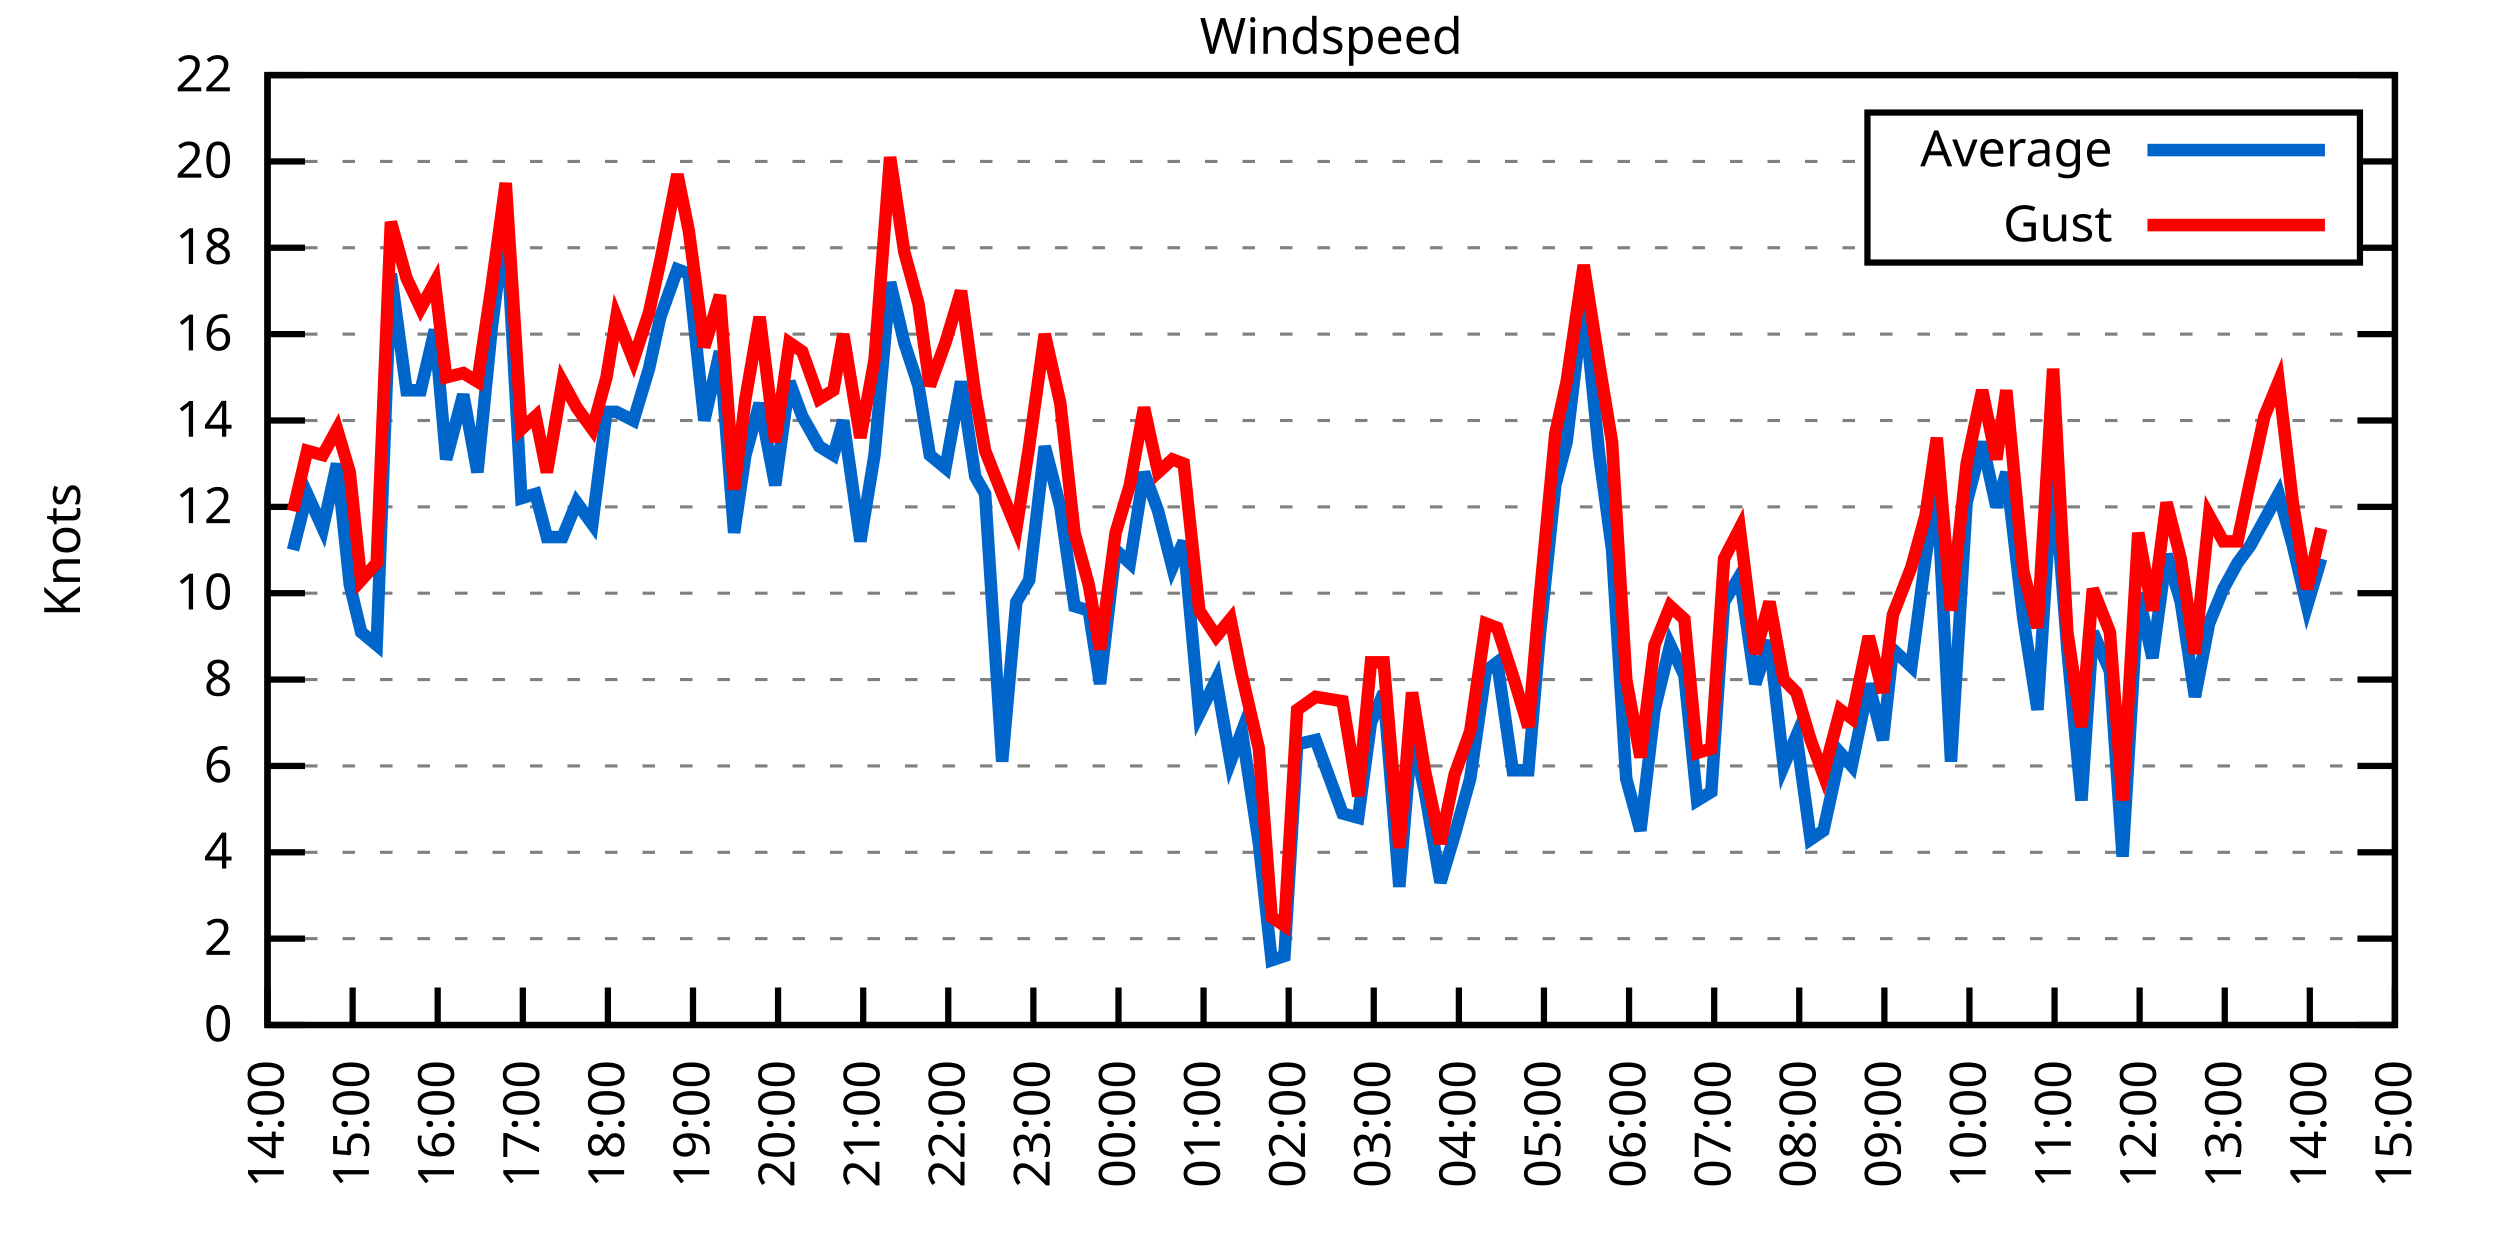
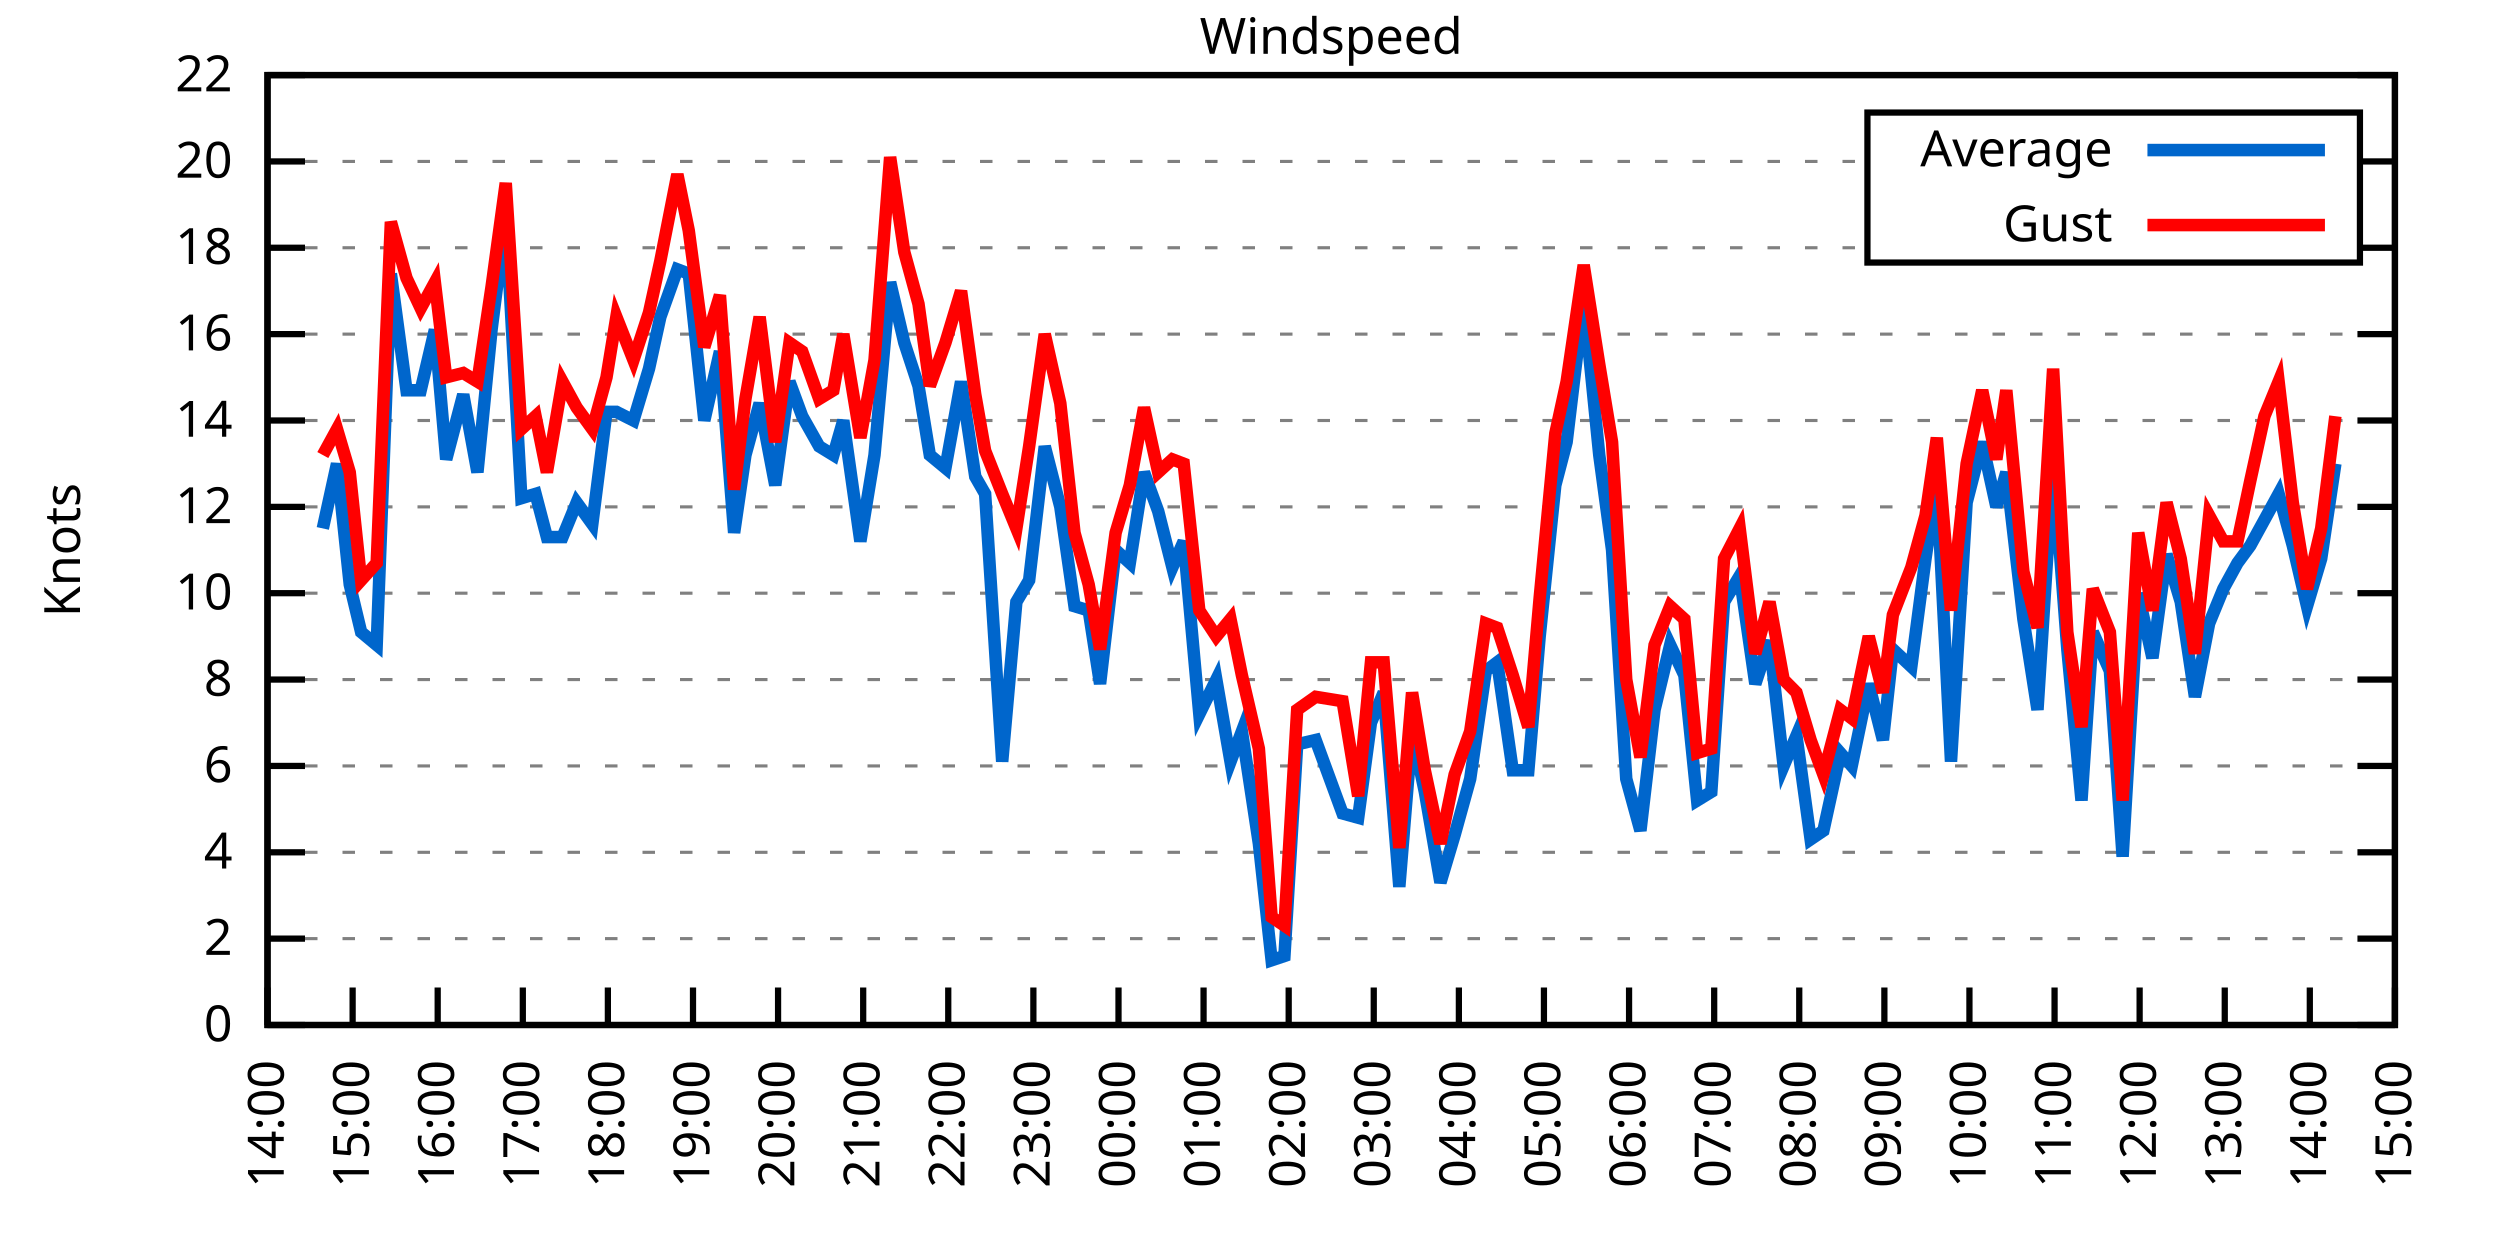
<svg xmlns="http://www.w3.org/2000/svg" xmlns:xlink="http://www.w3.org/1999/xlink" width="400" height="200" viewBox="0 0 400 200">
  <g id="gnuplot_canvas">
    <rect x="0" y="0" width="400" height="200" fill="none" />
    <defs>
      <circle id="gpDot" r="0.5" stroke-width="0.5" stroke="currentColor" />
      <path id="gpPt0" stroke-width="0.333" stroke="currentColor" d="M-1,0 h2 M0,-1 v2" />
      <path id="gpPt1" stroke-width="0.333" stroke="currentColor" d="M-1,-1 L1,1 M1,-1 L-1,1" />
      <path id="gpPt2" stroke-width="0.333" stroke="currentColor" d="M-1,0 L1,0 M0,-1 L0,1 M-1,-1 L1,1 M-1,1 L1,-1" />
      <rect id="gpPt3" stroke-width="0.333" stroke="currentColor" x="-1" y="-1" width="2" height="2" />
      <rect id="gpPt4" stroke-width="0.333" stroke="currentColor" fill="currentColor" x="-1" y="-1" width="2" height="2" />
      <circle id="gpPt5" stroke-width="0.333" stroke="currentColor" cx="0" cy="0" r="1" />
      <use xlink:href="#gpPt5" id="gpPt6" fill="currentColor" stroke="none" />
      <path id="gpPt7" stroke-width="0.333" stroke="currentColor" d="M0,-1.33 L-1.33,0.67 L1.33,0.67 z" />
      <use xlink:href="#gpPt7" id="gpPt8" fill="currentColor" stroke="none" />
      <use xlink:href="#gpPt7" id="gpPt9" stroke="currentColor" transform="rotate(180)" />
      <use xlink:href="#gpPt9" id="gpPt10" fill="currentColor" stroke="none" />
      <use xlink:href="#gpPt3" id="gpPt11" stroke="currentColor" transform="rotate(45)" />
      <use xlink:href="#gpPt11" id="gpPt12" fill="currentColor" stroke="none" />
      <path id="gpPt13" stroke-width="0.333" stroke="currentColor" d="M0,1.330 L1.265,0.411 L0.782,-1.067 L-0.782,-1.076 L-1.265,0.411 z" />
      <use xlink:href="#gpPt13" id="gpPt14" fill="currentColor" stroke="none" />
      <filter id="textbox" filterUnits="objectBoundingBox" x="0" y="0" height="1" width="1">
        <feFlood flood-color="white" flood-opacity="1" result="bgnd" />
        <feComposite in="SourceGraphic" in2="bgnd" operator="atop" />
      </filter>
      <filter id="greybox" filterUnits="objectBoundingBox" x="0" y="0" height="1" width="1">
        <feFlood flood-color="lightgrey" flood-opacity="1" result="grey" />
        <feComposite in="SourceGraphic" in2="grey" operator="atop" />
      </filter>
    </defs>
    <g fill="none" color="white" stroke="currentColor" stroke-width="1.00" stroke-linecap="butt" stroke-linejoin="miter">
</g>
    <g fill="none" color="black" stroke="currentColor" stroke-width="1.00" stroke-linecap="butt" stroke-linejoin="miter">
      <g stroke="none" shape-rendering="crispEdges">
        <polygon fill="rgb(255, 255, 255)" points="42.80,164.00 383.18,164.00 383.18,12.02 42.80,12.02 " />
      </g>
    </g>
    <g fill="none" color="black" stroke="currentColor" stroke-width="1.00" stroke-linecap="butt" stroke-linejoin="miter">
</g>
    <g fill="none" color="black" stroke="black" stroke-width="0.50" stroke-linecap="butt" stroke-linejoin="miter">
</g>
    <g fill="none" color="gray" stroke="currentColor" stroke-width="0.50" stroke-linecap="butt" stroke-linejoin="miter">
      <path stroke="gray" stroke-dasharray="2,4" class="gridline" d="M42.80,164.00 L383.19,164.00  " />
    </g>
    <g fill="none" color="gray" stroke="gray" stroke-width="1.00" stroke-linecap="butt" stroke-linejoin="miter">
</g>
    <g fill="none" color="black" stroke="currentColor" stroke-width="1.00" stroke-linecap="butt" stroke-linejoin="miter">
      <path stroke="black" d="M42.80,164.00 L48.80,164.00 M383.19,164.00 L377.19,164.00  " />
      <g transform="translate(37.20,166.60)" stroke="none" fill="black" font-family="Sans" font-size="8.00" text-anchor="end">
        <text>
          <tspan font-family="Sans"> 0</tspan>
        </text>
      </g>
    </g>
    <g fill="none" color="black" stroke="currentColor" stroke-width="1.00" stroke-linecap="butt" stroke-linejoin="miter">
</g>
    <g fill="none" color="black" stroke="black" stroke-width="0.50" stroke-linecap="butt" stroke-linejoin="miter">
</g>
    <g fill="none" color="gray" stroke="currentColor" stroke-width="0.50" stroke-linecap="butt" stroke-linejoin="miter">
      <path stroke="gray" stroke-dasharray="2,4" class="gridline" d="M42.80,150.18 L383.19,150.18  " />
    </g>
    <g fill="none" color="gray" stroke="gray" stroke-width="1.00" stroke-linecap="butt" stroke-linejoin="miter">
</g>
    <g fill="none" color="black" stroke="currentColor" stroke-width="1.00" stroke-linecap="butt" stroke-linejoin="miter">
      <path stroke="black" d="M42.80,150.18 L48.80,150.18 M383.19,150.18 L377.19,150.18  " />
      <g transform="translate(37.20,152.78)" stroke="none" fill="black" font-family="Sans" font-size="8.00" text-anchor="end">
        <text>
          <tspan font-family="Sans"> 2</tspan>
        </text>
      </g>
    </g>
    <g fill="none" color="black" stroke="currentColor" stroke-width="1.00" stroke-linecap="butt" stroke-linejoin="miter">
</g>
    <g fill="none" color="black" stroke="black" stroke-width="0.50" stroke-linecap="butt" stroke-linejoin="miter">
</g>
    <g fill="none" color="gray" stroke="currentColor" stroke-width="0.50" stroke-linecap="butt" stroke-linejoin="miter">
      <path stroke="gray" stroke-dasharray="2,4" class="gridline" d="M42.80,136.37 L383.19,136.37  " />
    </g>
    <g fill="none" color="gray" stroke="gray" stroke-width="1.00" stroke-linecap="butt" stroke-linejoin="miter">
</g>
    <g fill="none" color="black" stroke="currentColor" stroke-width="1.00" stroke-linecap="butt" stroke-linejoin="miter">
      <path stroke="black" d="M42.80,136.37 L48.80,136.37 M383.19,136.37 L377.19,136.37  " />
      <g transform="translate(37.20,138.97)" stroke="none" fill="black" font-family="Sans" font-size="8.00" text-anchor="end">
        <text>
          <tspan font-family="Sans"> 4</tspan>
        </text>
      </g>
    </g>
    <g fill="none" color="black" stroke="currentColor" stroke-width="1.00" stroke-linecap="butt" stroke-linejoin="miter">
</g>
    <g fill="none" color="black" stroke="black" stroke-width="0.50" stroke-linecap="butt" stroke-linejoin="miter">
</g>
    <g fill="none" color="gray" stroke="currentColor" stroke-width="0.50" stroke-linecap="butt" stroke-linejoin="miter">
      <path stroke="gray" stroke-dasharray="2,4" class="gridline" d="M42.80,122.55 L383.19,122.55  " />
    </g>
    <g fill="none" color="gray" stroke="gray" stroke-width="1.00" stroke-linecap="butt" stroke-linejoin="miter">
</g>
    <g fill="none" color="black" stroke="currentColor" stroke-width="1.00" stroke-linecap="butt" stroke-linejoin="miter">
      <path stroke="black" d="M42.80,122.55 L48.80,122.55 M383.19,122.55 L377.19,122.55  " />
      <g transform="translate(37.20,125.15)" stroke="none" fill="black" font-family="Sans" font-size="8.00" text-anchor="end">
        <text>
          <tspan font-family="Sans"> 6</tspan>
        </text>
      </g>
    </g>
    <g fill="none" color="black" stroke="currentColor" stroke-width="1.00" stroke-linecap="butt" stroke-linejoin="miter">
</g>
    <g fill="none" color="black" stroke="black" stroke-width="0.50" stroke-linecap="butt" stroke-linejoin="miter">
</g>
    <g fill="none" color="gray" stroke="currentColor" stroke-width="0.50" stroke-linecap="butt" stroke-linejoin="miter">
      <path stroke="gray" stroke-dasharray="2,4" class="gridline" d="M42.80,108.73 L383.19,108.73  " />
    </g>
    <g fill="none" color="gray" stroke="gray" stroke-width="1.00" stroke-linecap="butt" stroke-linejoin="miter">
</g>
    <g fill="none" color="black" stroke="currentColor" stroke-width="1.00" stroke-linecap="butt" stroke-linejoin="miter">
      <path stroke="black" d="M42.80,108.73 L48.80,108.73 M383.19,108.73 L377.19,108.73  " />
      <g transform="translate(37.20,111.33)" stroke="none" fill="black" font-family="Sans" font-size="8.00" text-anchor="end">
        <text>
          <tspan font-family="Sans"> 8</tspan>
        </text>
      </g>
    </g>
    <g fill="none" color="black" stroke="currentColor" stroke-width="1.00" stroke-linecap="butt" stroke-linejoin="miter">
</g>
    <g fill="none" color="black" stroke="black" stroke-width="0.50" stroke-linecap="butt" stroke-linejoin="miter">
</g>
    <g fill="none" color="gray" stroke="currentColor" stroke-width="0.50" stroke-linecap="butt" stroke-linejoin="miter">
      <path stroke="gray" stroke-dasharray="2,4" class="gridline" d="M42.80,94.91 L383.19,94.91  " />
    </g>
    <g fill="none" color="gray" stroke="gray" stroke-width="1.00" stroke-linecap="butt" stroke-linejoin="miter">
</g>
    <g fill="none" color="black" stroke="currentColor" stroke-width="1.00" stroke-linecap="butt" stroke-linejoin="miter">
      <path stroke="black" d="M42.80,94.91 L48.80,94.91 M383.19,94.91 L377.19,94.91  " />
      <g transform="translate(37.20,97.51)" stroke="none" fill="black" font-family="Sans" font-size="8.00" text-anchor="end">
        <text>
          <tspan font-family="Sans"> 10</tspan>
        </text>
      </g>
    </g>
    <g fill="none" color="black" stroke="currentColor" stroke-width="1.00" stroke-linecap="butt" stroke-linejoin="miter">
</g>
    <g fill="none" color="black" stroke="black" stroke-width="0.50" stroke-linecap="butt" stroke-linejoin="miter">
</g>
    <g fill="none" color="gray" stroke="currentColor" stroke-width="0.50" stroke-linecap="butt" stroke-linejoin="miter">
      <path stroke="gray" stroke-dasharray="2,4" class="gridline" d="M42.80,81.10 L383.19,81.10  " />
    </g>
    <g fill="none" color="gray" stroke="gray" stroke-width="1.00" stroke-linecap="butt" stroke-linejoin="miter">
</g>
    <g fill="none" color="black" stroke="currentColor" stroke-width="1.00" stroke-linecap="butt" stroke-linejoin="miter">
      <path stroke="black" d="M42.80,81.10 L48.80,81.10 M383.19,81.10 L377.19,81.10  " />
      <g transform="translate(37.20,83.70)" stroke="none" fill="black" font-family="Sans" font-size="8.00" text-anchor="end">
        <text>
          <tspan font-family="Sans"> 12</tspan>
        </text>
      </g>
    </g>
    <g fill="none" color="black" stroke="currentColor" stroke-width="1.00" stroke-linecap="butt" stroke-linejoin="miter">
</g>
    <g fill="none" color="black" stroke="black" stroke-width="0.50" stroke-linecap="butt" stroke-linejoin="miter">
</g>
    <g fill="none" color="gray" stroke="currentColor" stroke-width="0.50" stroke-linecap="butt" stroke-linejoin="miter">
      <path stroke="gray" stroke-dasharray="2,4" class="gridline" d="M42.80,67.28 L383.19,67.28  " />
    </g>
    <g fill="none" color="gray" stroke="gray" stroke-width="1.00" stroke-linecap="butt" stroke-linejoin="miter">
</g>
    <g fill="none" color="black" stroke="currentColor" stroke-width="1.00" stroke-linecap="butt" stroke-linejoin="miter">
      <path stroke="black" d="M42.80,67.28 L48.80,67.28 M383.19,67.28 L377.19,67.28  " />
      <g transform="translate(37.20,69.88)" stroke="none" fill="black" font-family="Sans" font-size="8.00" text-anchor="end">
        <text>
          <tspan font-family="Sans"> 14</tspan>
        </text>
      </g>
    </g>
    <g fill="none" color="black" stroke="currentColor" stroke-width="1.00" stroke-linecap="butt" stroke-linejoin="miter">
</g>
    <g fill="none" color="black" stroke="black" stroke-width="0.50" stroke-linecap="butt" stroke-linejoin="miter">
</g>
    <g fill="none" color="gray" stroke="currentColor" stroke-width="0.50" stroke-linecap="butt" stroke-linejoin="miter">
      <path stroke="gray" stroke-dasharray="2,4" class="gridline" d="M42.80,53.46 L383.19,53.46  " />
    </g>
    <g fill="none" color="gray" stroke="gray" stroke-width="1.00" stroke-linecap="butt" stroke-linejoin="miter">
</g>
    <g fill="none" color="black" stroke="currentColor" stroke-width="1.00" stroke-linecap="butt" stroke-linejoin="miter">
      <path stroke="black" d="M42.80,53.46 L48.80,53.46 M383.19,53.46 L377.19,53.46  " />
      <g transform="translate(37.20,56.06)" stroke="none" fill="black" font-family="Sans" font-size="8.00" text-anchor="end">
        <text>
          <tspan font-family="Sans"> 16</tspan>
        </text>
      </g>
    </g>
    <g fill="none" color="black" stroke="currentColor" stroke-width="1.00" stroke-linecap="butt" stroke-linejoin="miter">
</g>
    <g fill="none" color="black" stroke="black" stroke-width="0.50" stroke-linecap="butt" stroke-linejoin="miter">
</g>
    <g fill="none" color="gray" stroke="currentColor" stroke-width="0.50" stroke-linecap="butt" stroke-linejoin="miter">
      <path stroke="gray" stroke-dasharray="2,4" class="gridline" d="M42.80,39.64 L298.79,39.64 M377.59,39.64 L383.19,39.64  " />
    </g>
    <g fill="none" color="gray" stroke="gray" stroke-width="1.00" stroke-linecap="butt" stroke-linejoin="miter">
</g>
    <g fill="none" color="black" stroke="currentColor" stroke-width="1.00" stroke-linecap="butt" stroke-linejoin="miter">
      <path stroke="black" d="M42.80,39.64 L48.80,39.64 M383.19,39.64 L377.19,39.64  " />
      <g transform="translate(37.20,42.24)" stroke="none" fill="black" font-family="Sans" font-size="8.00" text-anchor="end">
        <text>
          <tspan font-family="Sans"> 18</tspan>
        </text>
      </g>
    </g>
    <g fill="none" color="black" stroke="currentColor" stroke-width="1.00" stroke-linecap="butt" stroke-linejoin="miter">
</g>
    <g fill="none" color="black" stroke="black" stroke-width="0.50" stroke-linecap="butt" stroke-linejoin="miter">
</g>
    <g fill="none" color="gray" stroke="currentColor" stroke-width="0.50" stroke-linecap="butt" stroke-linejoin="miter">
      <path stroke="gray" stroke-dasharray="2,4" class="gridline" d="M42.80,25.83 L298.79,25.83 M377.59,25.83 L383.19,25.83  " />
    </g>
    <g fill="none" color="gray" stroke="gray" stroke-width="1.00" stroke-linecap="butt" stroke-linejoin="miter">
</g>
    <g fill="none" color="black" stroke="currentColor" stroke-width="1.00" stroke-linecap="butt" stroke-linejoin="miter">
      <path stroke="black" d="M42.80,25.83 L48.80,25.83 M383.19,25.83 L377.19,25.83  " />
      <g transform="translate(37.20,28.43)" stroke="none" fill="black" font-family="Sans" font-size="8.00" text-anchor="end">
        <text>
          <tspan font-family="Sans"> 20</tspan>
        </text>
      </g>
    </g>
    <g fill="none" color="black" stroke="currentColor" stroke-width="1.00" stroke-linecap="butt" stroke-linejoin="miter">
</g>
    <g fill="none" color="black" stroke="black" stroke-width="0.50" stroke-linecap="butt" stroke-linejoin="miter">
</g>
    <g fill="none" color="gray" stroke="currentColor" stroke-width="0.50" stroke-linecap="butt" stroke-linejoin="miter">
      <path stroke="gray" stroke-dasharray="2,4" class="gridline" d="M42.80,12.01 L383.19,12.01  " />
    </g>
    <g fill="none" color="gray" stroke="gray" stroke-width="1.00" stroke-linecap="butt" stroke-linejoin="miter">
</g>
    <g fill="none" color="black" stroke="currentColor" stroke-width="1.00" stroke-linecap="butt" stroke-linejoin="miter">
      <path stroke="black" d="M42.80,12.01 L48.80,12.01 M383.19,12.01 L377.19,12.01  " />
      <g transform="translate(37.20,14.61)" stroke="none" fill="black" font-family="Sans" font-size="8.00" text-anchor="end">
        <text>
          <tspan font-family="Sans"> 22</tspan>
        </text>
      </g>
    </g>
    <g fill="none" color="black" stroke="currentColor" stroke-width="1.00" stroke-linecap="butt" stroke-linejoin="miter">
      <path stroke="black" d="M42.80,164.00 L42.80,158.00  " />
      <g transform="translate(45.40,169.60) rotate(270.00)" stroke="none" fill="black" font-family="Sans" font-size="8.00" text-anchor="end">
        <text>
          <tspan font-family="Sans">14:00</tspan>
        </text>
      </g>
    </g>
    <g fill="none" color="black" stroke="currentColor" stroke-width="1.00" stroke-linecap="butt" stroke-linejoin="miter">
      <path stroke="black" d="M56.42,164.00 L56.42,158.00  " />
      <g transform="translate(59.02,169.60) rotate(270.00)" stroke="none" fill="black" font-family="Sans" font-size="8.00" text-anchor="end">
        <text>
          <tspan font-family="Sans">15:00</tspan>
        </text>
      </g>
    </g>
    <g fill="none" color="black" stroke="currentColor" stroke-width="1.00" stroke-linecap="butt" stroke-linejoin="miter">
      <path stroke="black" d="M70.03,164.00 L70.03,158.00  " />
      <g transform="translate(72.63,169.60) rotate(270.00)" stroke="none" fill="black" font-family="Sans" font-size="8.00" text-anchor="end">
        <text>
          <tspan font-family="Sans">16:00</tspan>
        </text>
      </g>
    </g>
    <g fill="none" color="black" stroke="currentColor" stroke-width="1.00" stroke-linecap="butt" stroke-linejoin="miter">
      <path stroke="black" d="M83.65,164.00 L83.65,158.00  " />
      <g transform="translate(86.25,169.60) rotate(270.00)" stroke="none" fill="black" font-family="Sans" font-size="8.00" text-anchor="end">
        <text>
          <tspan font-family="Sans">17:00</tspan>
        </text>
      </g>
    </g>
    <g fill="none" color="black" stroke="currentColor" stroke-width="1.00" stroke-linecap="butt" stroke-linejoin="miter">
      <path stroke="black" d="M97.26,164.00 L97.26,158.00  " />
      <g transform="translate(99.86,169.60) rotate(270.00)" stroke="none" fill="black" font-family="Sans" font-size="8.00" text-anchor="end">
        <text>
          <tspan font-family="Sans">18:00</tspan>
        </text>
      </g>
    </g>
    <g fill="none" color="black" stroke="currentColor" stroke-width="1.00" stroke-linecap="butt" stroke-linejoin="miter">
      <path stroke="black" d="M110.88,164.00 L110.88,158.00  " />
      <g transform="translate(113.48,169.60) rotate(270.00)" stroke="none" fill="black" font-family="Sans" font-size="8.00" text-anchor="end">
        <text>
          <tspan font-family="Sans">19:00</tspan>
        </text>
      </g>
    </g>
    <g fill="none" color="black" stroke="currentColor" stroke-width="1.00" stroke-linecap="butt" stroke-linejoin="miter">
      <path stroke="black" d="M124.49,164.00 L124.49,158.00  " />
      <g transform="translate(127.09,169.60) rotate(270.00)" stroke="none" fill="black" font-family="Sans" font-size="8.00" text-anchor="end">
        <text>
          <tspan font-family="Sans">20:00</tspan>
        </text>
      </g>
    </g>
    <g fill="none" color="black" stroke="currentColor" stroke-width="1.00" stroke-linecap="butt" stroke-linejoin="miter">
      <path stroke="black" d="M138.11,164.00 L138.11,158.00  " />
      <g transform="translate(140.71,169.60) rotate(270.00)" stroke="none" fill="black" font-family="Sans" font-size="8.00" text-anchor="end">
        <text>
          <tspan font-family="Sans">21:00</tspan>
        </text>
      </g>
    </g>
    <g fill="none" color="black" stroke="currentColor" stroke-width="1.00" stroke-linecap="butt" stroke-linejoin="miter">
      <path stroke="black" d="M151.72,164.00 L151.72,158.00  " />
      <g transform="translate(154.32,169.60) rotate(270.00)" stroke="none" fill="black" font-family="Sans" font-size="8.00" text-anchor="end">
        <text>
          <tspan font-family="Sans">22:00</tspan>
        </text>
      </g>
    </g>
    <g fill="none" color="black" stroke="currentColor" stroke-width="1.00" stroke-linecap="butt" stroke-linejoin="miter">
      <path stroke="black" d="M165.34,164.00 L165.34,158.00  " />
      <g transform="translate(167.94,169.60) rotate(270.00)" stroke="none" fill="black" font-family="Sans" font-size="8.00" text-anchor="end">
        <text>
          <tspan font-family="Sans">23:00</tspan>
        </text>
      </g>
    </g>
    <g fill="none" color="black" stroke="currentColor" stroke-width="1.00" stroke-linecap="butt" stroke-linejoin="miter">
      <path stroke="black" d="M178.96,164.00 L178.96,158.00  " />
      <g transform="translate(181.56,169.60) rotate(270.00)" stroke="none" fill="black" font-family="Sans" font-size="8.00" text-anchor="end">
        <text>
          <tspan font-family="Sans">00:00</tspan>
        </text>
      </g>
    </g>
    <g fill="none" color="black" stroke="currentColor" stroke-width="1.00" stroke-linecap="butt" stroke-linejoin="miter">
      <path stroke="black" d="M192.57,164.00 L192.57,158.00  " />
      <g transform="translate(195.17,169.60) rotate(270.00)" stroke="none" fill="black" font-family="Sans" font-size="8.00" text-anchor="end">
        <text>
          <tspan font-family="Sans">01:00</tspan>
        </text>
      </g>
    </g>
    <g fill="none" color="black" stroke="currentColor" stroke-width="1.00" stroke-linecap="butt" stroke-linejoin="miter">
      <path stroke="black" d="M206.19,164.00 L206.19,158.00  " />
      <g transform="translate(208.79,169.60) rotate(270.00)" stroke="none" fill="black" font-family="Sans" font-size="8.00" text-anchor="end">
        <text>
          <tspan font-family="Sans">02:00</tspan>
        </text>
      </g>
    </g>
    <g fill="none" color="black" stroke="currentColor" stroke-width="1.00" stroke-linecap="butt" stroke-linejoin="miter">
      <path stroke="black" d="M219.80,164.00 L219.80,158.00  " />
      <g transform="translate(222.40,169.60) rotate(270.00)" stroke="none" fill="black" font-family="Sans" font-size="8.00" text-anchor="end">
        <text>
          <tspan font-family="Sans">03:00</tspan>
        </text>
      </g>
    </g>
    <g fill="none" color="black" stroke="currentColor" stroke-width="1.00" stroke-linecap="butt" stroke-linejoin="miter">
      <path stroke="black" d="M233.42,164.00 L233.42,158.00  " />
      <g transform="translate(236.02,169.60) rotate(270.00)" stroke="none" fill="black" font-family="Sans" font-size="8.00" text-anchor="end">
        <text>
          <tspan font-family="Sans">04:00</tspan>
        </text>
      </g>
    </g>
    <g fill="none" color="black" stroke="currentColor" stroke-width="1.00" stroke-linecap="butt" stroke-linejoin="miter">
      <path stroke="black" d="M247.03,164.00 L247.03,158.00  " />
      <g transform="translate(249.63,169.60) rotate(270.00)" stroke="none" fill="black" font-family="Sans" font-size="8.00" text-anchor="end">
        <text>
          <tspan font-family="Sans">05:00</tspan>
        </text>
      </g>
    </g>
    <g fill="none" color="black" stroke="currentColor" stroke-width="1.00" stroke-linecap="butt" stroke-linejoin="miter">
      <path stroke="black" d="M260.65,164.00 L260.65,158.00  " />
      <g transform="translate(263.25,169.60) rotate(270.00)" stroke="none" fill="black" font-family="Sans" font-size="8.00" text-anchor="end">
        <text>
          <tspan font-family="Sans">06:00</tspan>
        </text>
      </g>
    </g>
    <g fill="none" color="black" stroke="currentColor" stroke-width="1.00" stroke-linecap="butt" stroke-linejoin="miter">
      <path stroke="black" d="M274.27,164.00 L274.27,158.00  " />
      <g transform="translate(276.87,169.60) rotate(270.00)" stroke="none" fill="black" font-family="Sans" font-size="8.00" text-anchor="end">
        <text>
          <tspan font-family="Sans">07:00</tspan>
        </text>
      </g>
    </g>
    <g fill="none" color="black" stroke="currentColor" stroke-width="1.00" stroke-linecap="butt" stroke-linejoin="miter">
      <path stroke="black" d="M287.88,164.00 L287.88,158.00  " />
      <g transform="translate(290.48,169.60) rotate(270.00)" stroke="none" fill="black" font-family="Sans" font-size="8.00" text-anchor="end">
        <text>
          <tspan font-family="Sans">08:00</tspan>
        </text>
      </g>
    </g>
    <g fill="none" color="black" stroke="currentColor" stroke-width="1.00" stroke-linecap="butt" stroke-linejoin="miter">
      <path stroke="black" d="M301.50,164.00 L301.50,158.00  " />
      <g transform="translate(304.10,169.60) rotate(270.00)" stroke="none" fill="black" font-family="Sans" font-size="8.00" text-anchor="end">
        <text>
          <tspan font-family="Sans">09:00</tspan>
        </text>
      </g>
    </g>
    <g fill="none" color="black" stroke="currentColor" stroke-width="1.00" stroke-linecap="butt" stroke-linejoin="miter">
      <path stroke="black" d="M315.11,164.00 L315.11,158.00  " />
      <g transform="translate(317.71,169.60) rotate(270.00)" stroke="none" fill="black" font-family="Sans" font-size="8.00" text-anchor="end">
        <text>
          <tspan font-family="Sans">10:00</tspan>
        </text>
      </g>
    </g>
    <g fill="none" color="black" stroke="currentColor" stroke-width="1.00" stroke-linecap="butt" stroke-linejoin="miter">
      <path stroke="black" d="M328.73,164.00 L328.73,158.00  " />
      <g transform="translate(331.33,169.60) rotate(270.00)" stroke="none" fill="black" font-family="Sans" font-size="8.00" text-anchor="end">
        <text>
          <tspan font-family="Sans">11:00</tspan>
        </text>
      </g>
    </g>
    <g fill="none" color="black" stroke="currentColor" stroke-width="1.00" stroke-linecap="butt" stroke-linejoin="miter">
      <path stroke="black" d="M342.34,164.00 L342.34,158.00  " />
      <g transform="translate(344.94,169.60) rotate(270.00)" stroke="none" fill="black" font-family="Sans" font-size="8.00" text-anchor="end">
        <text>
          <tspan font-family="Sans">12:00</tspan>
        </text>
      </g>
    </g>
    <g fill="none" color="black" stroke="currentColor" stroke-width="1.00" stroke-linecap="butt" stroke-linejoin="miter">
      <path stroke="black" d="M355.96,164.00 L355.96,158.00  " />
      <g transform="translate(358.56,169.60) rotate(270.00)" stroke="none" fill="black" font-family="Sans" font-size="8.00" text-anchor="end">
        <text>
          <tspan font-family="Sans">13:00</tspan>
        </text>
      </g>
    </g>
    <g fill="none" color="black" stroke="currentColor" stroke-width="1.00" stroke-linecap="butt" stroke-linejoin="miter">
      <path stroke="black" d="M369.57,164.00 L369.57,158.00  " />
      <g transform="translate(372.17,169.60) rotate(270.00)" stroke="none" fill="black" font-family="Sans" font-size="8.00" text-anchor="end">
        <text>
          <tspan font-family="Sans">14:00</tspan>
        </text>
      </g>
    </g>
    <g fill="none" color="black" stroke="currentColor" stroke-width="1.00" stroke-linecap="butt" stroke-linejoin="miter">
      <path stroke="black" d="M383.19,164.00 L383.19,158.00  " />
      <g transform="translate(385.79,169.60) rotate(270.00)" stroke="none" fill="black" font-family="Sans" font-size="8.00" text-anchor="end">
        <text>
          <tspan font-family="Sans">15:00</tspan>
        </text>
      </g>
    </g>
    <g fill="none" color="black" stroke="currentColor" stroke-width="1.00" stroke-linecap="butt" stroke-linejoin="miter">
</g>
    <g fill="none" color="black" stroke="currentColor" stroke-width="1.00" stroke-linecap="butt" stroke-linejoin="miter">
      <path stroke="black" d="M42.80,12.01 L42.80,164.00 L383.19,164.00 L383.19,12.01 L42.80,12.01 Z  " />
    </g>
    <g fill="none" color="black" stroke="currentColor" stroke-width="1.00" stroke-linecap="butt" stroke-linejoin="miter">
</g>
    <g fill="none" color="black" stroke="currentColor" stroke-width="1.00" stroke-linecap="butt" stroke-linejoin="miter">
      <path stroke="black" d="M298.79,42.01 L298.79,18.01 L377.59,18.01 L377.59,42.01 L298.79,42.01 Z  " />
    </g>
    <g id="Windspeed_plot_1">
      <g fill="none" color="white" stroke="black" stroke-width="2.00" stroke-linecap="butt" stroke-linejoin="miter">
</g>
      <g fill="none" color="black" stroke="currentColor" stroke-width="2.00" stroke-linecap="butt" stroke-linejoin="miter">
        <g transform="translate(337.99,26.61)" stroke="none" fill="black" font-family="Sans" font-size="8.00" text-anchor="end">
          <text>
            <tspan font-family="Sans">Average</tspan>
          </text>
        </g>
      </g>
      <g fill="none" color="black" stroke="currentColor" stroke-width="2.00" stroke-linecap="butt" stroke-linejoin="miter">
-         <path stroke="rgb(  0, 102, 204)" d="M343.59,24.01 L371.99,24.01 M46.88,88.00 L49.15,79.02 L51.65,84.55 L53.92,74.19 L55.96,93.53 L57.78,101.13   L60.27,103.20 L62.54,43.79 L65.04,62.44 L67.31,62.44 L69.58,52.77 L71.39,73.50 L74.12,63.13 L76.39,75.57   L78.65,52.77 L80.92,34.81 L83.42,79.71 L85.69,79.02 L87.50,85.93 L90.00,85.93 L92.27,80.41 L94.77,83.86   L97.04,65.90 L98.62,65.90 L101.35,67.28 L103.84,58.99 L105.66,50.70 L108.38,43.10 L110.20,43.79 L112.69,67.28   L115.19,56.23 L117.46,85.24 L119.27,72.81 L121.54,64.52 L124.04,77.64 L126.31,61.06 L128.35,66.59 L131.07,71.42   L133.34,72.81 L134.93,67.28 L137.66,86.62 L139.92,72.81 L142.42,45.17 L144.69,54.84 L146.96,61.75 L148.77,72.81   L151.27,74.88 L153.77,61.06 L156.04,76.26 L157.62,79.02 L160.35,121.86 L162.62,96.30 L164.66,92.84 L167.16,71.42   L169.65,81.10 L171.92,96.99 L174.19,97.68 L176.01,109.42 L178.50,88.00 L180.77,90.08 L183.04,75.57 L185.31,81.79   L187.58,90.77 L189.39,86.62 L191.89,114.26 L194.61,108.73 L196.88,121.86 L198.70,117.02 L201.42,134.98 L203.46,153.64   L205.51,152.95 L207.55,119.09 L210.50,118.40 L214.81,130.15 L217.31,130.84 L219.35,115.64 L221.39,110.80 L223.89,141.89   L225.93,117.02 L227.97,126.69 L230.47,141.20 L232.74,133.60 L235.23,124.62 L237.73,107.35 L239.55,105.97 L242.04,123.24   L244.54,123.24 L246.35,101.82 L248.85,77.64 L250.66,70.73 L253.39,47.93 L255.88,72.81 L257.93,88.00 L260.20,124.62   L262.47,132.91 L264.73,113.57 L267.23,103.20 L269.50,108.04 L271.54,128.08 L273.81,126.69 L275.85,96.30 L278.35,92.15   L280.85,109.42 L283.12,102.51 L285.38,122.55 L287.43,117.71 L289.70,134.29 L291.74,132.91 L294.46,120.48 L296.28,122.55   L299.00,109.42 L301.27,118.40 L302.86,103.89 L305.81,106.66 L308.08,89.39 L309.89,76.95 L312.16,121.86 L314.66,80.41   L317.15,70.73 L319.42,81.10 L321.01,75.57 L323.74,99.06 L326.00,113.57 L328.50,74.19 L330.77,103.89 L333.04,128.08   L334.85,101.13 L337.58,107.35 L339.62,137.06 L342.12,94.91 L344.39,105.28 L346.65,88.70 L348.92,96.30 L351.19,111.49   L353.46,99.75 L355.73,94.22 L358.00,90.08 L360.04,87.31 L362.31,83.17 L364.58,79.02 L366.85,87.31 L369.12,96.99   L371.39,89.39  " />
+         <path stroke="rgb(  0, 102, 204)" d="M343.59,24.01 L371.99,24.01 M51.65,84.55 L53.92,74.19 L55.96,93.53 L57.78,101.13 L60.27,103.20 L62.54,43.79   L65.04,62.44 L67.31,62.44 L69.58,52.77 L71.39,73.50 L74.12,63.13 L76.39,75.57 L78.65,52.77 L80.92,34.81   L83.42,79.71 L85.69,79.02 L87.50,85.93 L90.00,85.93 L92.27,80.41 L94.77,83.86 L97.04,65.90 L98.62,65.90   L101.35,67.28 L103.84,58.99 L105.66,50.70 L108.38,43.10 L110.20,43.79 L112.69,67.28 L115.19,56.23 L117.46,85.24   L119.27,72.81 L121.54,64.52 L124.04,77.64 L126.31,61.06 L128.35,66.59 L131.07,71.42 L133.34,72.81 L134.93,67.28   L137.66,86.62 L139.92,72.81 L142.42,45.17 L144.69,54.84 L146.96,61.75 L148.77,72.81 L151.27,74.88 L153.77,61.06   L156.04,76.26 L157.62,79.02 L160.35,121.86 L162.62,96.30 L164.66,92.84 L167.16,71.42 L169.65,81.10 L171.92,96.99   L174.19,97.68 L176.01,109.42 L178.50,88.00 L180.77,90.08 L183.04,75.57 L185.31,81.79 L187.58,90.77 L189.39,86.62   L191.89,114.26 L194.61,108.73 L196.88,121.86 L198.70,117.02 L201.42,134.98 L203.46,153.64 L205.51,152.95 L207.55,119.09   L210.50,118.40 L214.81,130.15 L217.31,130.84 L219.35,115.64 L221.39,110.80 L223.89,141.89 L225.93,117.02 L227.97,126.69   L230.47,141.20 L232.74,133.60 L235.23,124.62 L237.73,107.35 L239.55,105.97 L242.04,123.24 L244.54,123.24 L246.35,101.82   L248.85,77.64 L250.66,70.73 L253.39,47.93 L255.88,72.81 L257.93,88.00 L260.20,124.62 L262.47,132.91 L264.73,113.57   L267.23,103.20 L269.50,108.04 L271.54,128.08 L273.81,126.69 L275.85,96.30 L278.35,92.15 L280.85,109.42 L283.12,102.51   L285.38,122.55 L287.43,117.71 L289.70,134.29 L291.74,132.91 L294.46,120.48 L296.28,122.55 L299.00,109.42 L301.27,118.40   L302.86,103.89 L305.81,106.66 L308.08,89.39 L309.89,76.95 L312.16,121.86 L314.66,80.41 L317.15,70.73 L319.42,81.10   L321.01,75.57 L323.74,99.06 L326.00,113.57 L328.50,74.19 L330.77,103.89 L333.04,128.08 L334.85,101.13 L337.58,107.35   L339.62,137.06 L342.12,94.91 L344.39,105.28 L346.65,88.70 L348.92,96.30 L351.19,111.49 L353.46,99.75 L355.73,94.22   L358.00,90.08 L360.04,87.31 L362.31,83.17 L364.58,79.02 L366.85,87.31 L369.12,96.99 L371.39,89.39 L373.66,74.19    " />
      </g>
    </g>
    <g id="Windspeed_plot_2">
      <g fill="none" color="black" stroke="currentColor" stroke-width="2.00" stroke-linecap="butt" stroke-linejoin="miter">
        <g transform="translate(337.99,38.61)" stroke="none" fill="black" font-family="Sans" font-size="8.00" text-anchor="end">
          <text>
            <tspan font-family="Sans">Gust</tspan>
          </text>
        </g>
      </g>
      <g fill="none" color="black" stroke="currentColor" stroke-width="2.00" stroke-linecap="butt" stroke-linejoin="miter">
-         <path stroke="rgb(255,   0,   0)" d="M343.59,36.01 L371.99,36.01 M46.88,81.79 L49.15,72.12 L51.65,72.81 L53.92,68.66 L55.96,75.57 L57.78,92.84   L60.27,90.08 L62.54,35.50 L65.04,44.48 L67.31,49.32 L69.58,45.17 L71.39,60.37 L74.12,59.68 L76.39,61.06   L78.65,45.86 L80.92,29.28 L83.42,68.66 L85.69,66.59 L87.50,75.57 L90.00,61.06 L92.27,65.21 L94.77,68.66   L97.04,60.37 L98.62,50.70 L101.35,57.61 L103.84,50.01 L105.66,41.72 L108.38,27.90 L110.20,36.88 L112.69,55.53   L115.19,47.24 L117.46,78.33 L119.27,63.82 L121.54,50.70 L124.04,70.73 L126.31,54.84 L128.35,56.23 L131.07,63.82   L133.34,62.44 L134.93,53.46 L137.66,70.04 L139.92,57.61 L142.42,25.14 L144.69,40.34 L146.96,48.63 L148.77,61.75   L151.27,54.84 L153.77,46.55 L156.04,63.13 L157.62,72.12 L160.35,79.02 L162.62,84.55 L164.66,71.42 L167.16,53.46   L169.65,64.52 L171.92,85.24 L174.19,93.53 L176.01,103.89 L178.50,85.24 L180.77,77.64 L183.04,65.21 L185.31,75.57   L187.58,73.50 L189.39,74.19 L191.89,97.68 L194.61,101.82 L196.88,99.06 L198.70,108.04 L201.42,119.78 L203.46,146.73   L205.51,148.11 L207.55,113.57 L210.50,111.49 L214.81,112.19 L217.31,127.38 L219.35,105.97 L221.39,105.97 L223.89,135.67   L225.93,110.80 L227.97,123.24 L230.47,134.98 L232.74,123.93 L235.23,117.02 L237.73,99.75 L239.55,100.44 L242.04,108.04   L244.54,116.33 L246.35,95.60 L248.85,69.35 L250.66,61.06 L253.39,42.41 L255.88,58.30 L257.93,70.73 L260.20,108.73   L262.47,121.17 L264.73,103.20 L267.23,96.99 L269.50,99.06 L271.54,120.48 L273.81,119.78 L275.85,89.39 L278.35,84.55   L280.85,104.59 L283.12,96.30 L285.38,108.73 L287.43,110.80 L289.70,118.40 L291.74,123.93 L294.46,113.57 L296.28,114.95   L299.00,101.82 L301.27,110.80 L302.86,98.37 L305.81,90.77 L308.08,82.48 L309.89,70.04 L312.16,97.68 L314.66,74.19   L317.15,62.44 L319.42,73.50 L321.01,62.44 L323.74,91.46 L326.00,100.44 L328.50,58.99 L330.77,101.13 L333.04,116.33   L334.85,94.22 L337.58,101.13 L339.62,128.08 L342.12,85.24 L344.39,97.68 L346.65,80.41 L348.92,89.39 L351.19,104.59   L353.46,82.48 L355.73,86.62 L358.00,86.62 L360.04,76.95 L362.31,66.59 L364.58,61.06 L366.85,80.41 L369.12,94.22   L371.39,84.55  " />
+         <path stroke="rgb(255,   0,   0)" d="M343.59,36.01 L371.99,36.01 M51.65,72.81 L53.92,68.66 L55.96,75.57 L57.78,92.84 L60.27,90.08 L62.54,35.50   L65.04,44.48 L67.31,49.32 L69.58,45.17 L71.39,60.37 L74.12,59.68 L76.39,61.06 L78.65,45.86 L80.92,29.28   L83.42,68.66 L85.69,66.59 L87.50,75.57 L90.00,61.06 L92.27,65.21 L94.77,68.66 L97.04,60.37 L98.62,50.70   L101.35,57.61 L103.84,50.01 L105.66,41.72 L108.38,27.90 L110.20,36.88 L112.69,55.53 L115.19,47.24 L117.46,78.33   L119.27,63.82 L121.54,50.70 L124.04,70.73 L126.31,54.84 L128.35,56.23 L131.07,63.82 L133.34,62.44 L134.93,53.46   L137.66,70.04 L139.92,57.61 L142.42,25.14 L144.69,40.34 L146.96,48.63 L148.77,61.75 L151.27,54.84 L153.77,46.55   L156.04,63.13 L157.62,72.12 L160.35,79.02 L162.62,84.55 L164.66,71.42 L167.16,53.46 L169.65,64.52 L171.92,85.24   L174.19,93.53 L176.01,103.89 L178.50,85.24 L180.77,77.64 L183.04,65.21 L185.31,75.57 L187.58,73.50 L189.39,74.19   L191.89,97.68 L194.61,101.82 L196.88,99.06 L198.70,108.04 L201.42,119.78 L203.46,146.73 L205.51,148.11 L207.55,113.57   L210.50,111.49 L214.81,112.19 L217.31,127.38 L219.35,105.97 L221.39,105.97 L223.89,135.67 L225.93,110.80 L227.97,123.24   L230.47,134.98 L232.74,123.93 L235.23,117.02 L237.73,99.75 L239.55,100.44 L242.04,108.04 L244.54,116.33 L246.35,95.60   L248.85,69.35 L250.66,61.06 L253.39,42.41 L255.88,58.30 L257.93,70.73 L260.20,108.73 L262.47,121.17 L264.73,103.20   L267.23,96.99 L269.50,99.06 L271.54,120.48 L273.81,119.78 L275.85,89.39 L278.35,84.55 L280.85,104.59 L283.12,96.30   L285.38,108.73 L287.43,110.80 L289.70,118.40 L291.74,123.93 L294.46,113.57 L296.28,114.95 L299.00,101.82 L301.27,110.80   L302.86,98.37 L305.81,90.77 L308.08,82.48 L309.89,70.04 L312.16,97.68 L314.66,74.19 L317.15,62.44 L319.42,73.50   L321.01,62.44 L323.74,91.46 L326.00,100.44 L328.50,58.99 L330.77,101.13 L333.04,116.33 L334.85,94.22 L337.58,101.13   L339.62,128.08 L342.12,85.24 L344.39,97.68 L346.65,80.41 L348.92,89.39 L351.19,104.59 L353.46,82.48 L355.73,86.62   L358.00,86.62 L360.04,76.95 L362.31,66.59 L364.58,61.06 L366.85,80.41 L369.12,94.22 L371.39,84.55 L373.66,66.59    " />
      </g>
    </g>
    <g fill="none" color="black" stroke="currentColor" stroke-width="2.00" stroke-linecap="butt" stroke-linejoin="miter">
</g>
    <g fill="none" color="black" stroke="black" stroke-width="1.00" stroke-linecap="butt" stroke-linejoin="miter">
</g>
    <g fill="none" color="black" stroke="currentColor" stroke-width="1.00" stroke-linecap="butt" stroke-linejoin="miter">
      <path stroke="black" d="M42.80,12.01 L42.80,164.00 L383.19,164.00 L383.19,12.01 L42.80,12.01 Z  " />
      <g transform="translate(12.80,88.01) rotate(270.00)" stroke="none" fill="black" font-family="Sans" font-size="8.00" text-anchor="middle">
        <text>
          <tspan font-family="Sans">Knots</tspan>
        </text>
      </g>
    </g>
    <g fill="none" color="black" stroke="currentColor" stroke-width="1.00" stroke-linecap="butt" stroke-linejoin="miter">
</g>
    <g fill="none" color="black" stroke="currentColor" stroke-width="1.00" stroke-linecap="butt" stroke-linejoin="miter">
      <g transform="translate(212.99,8.61)" stroke="none" fill="black" font-family="Sans" font-size="8.00" text-anchor="middle">
        <text>
          <tspan font-family="Sans">Windspeed</tspan>
        </text>
      </g>
    </g>
    <g fill="none" color="black" stroke="currentColor" stroke-width="1.00" stroke-linecap="butt" stroke-linejoin="miter">
</g>
  </g>
</svg>
